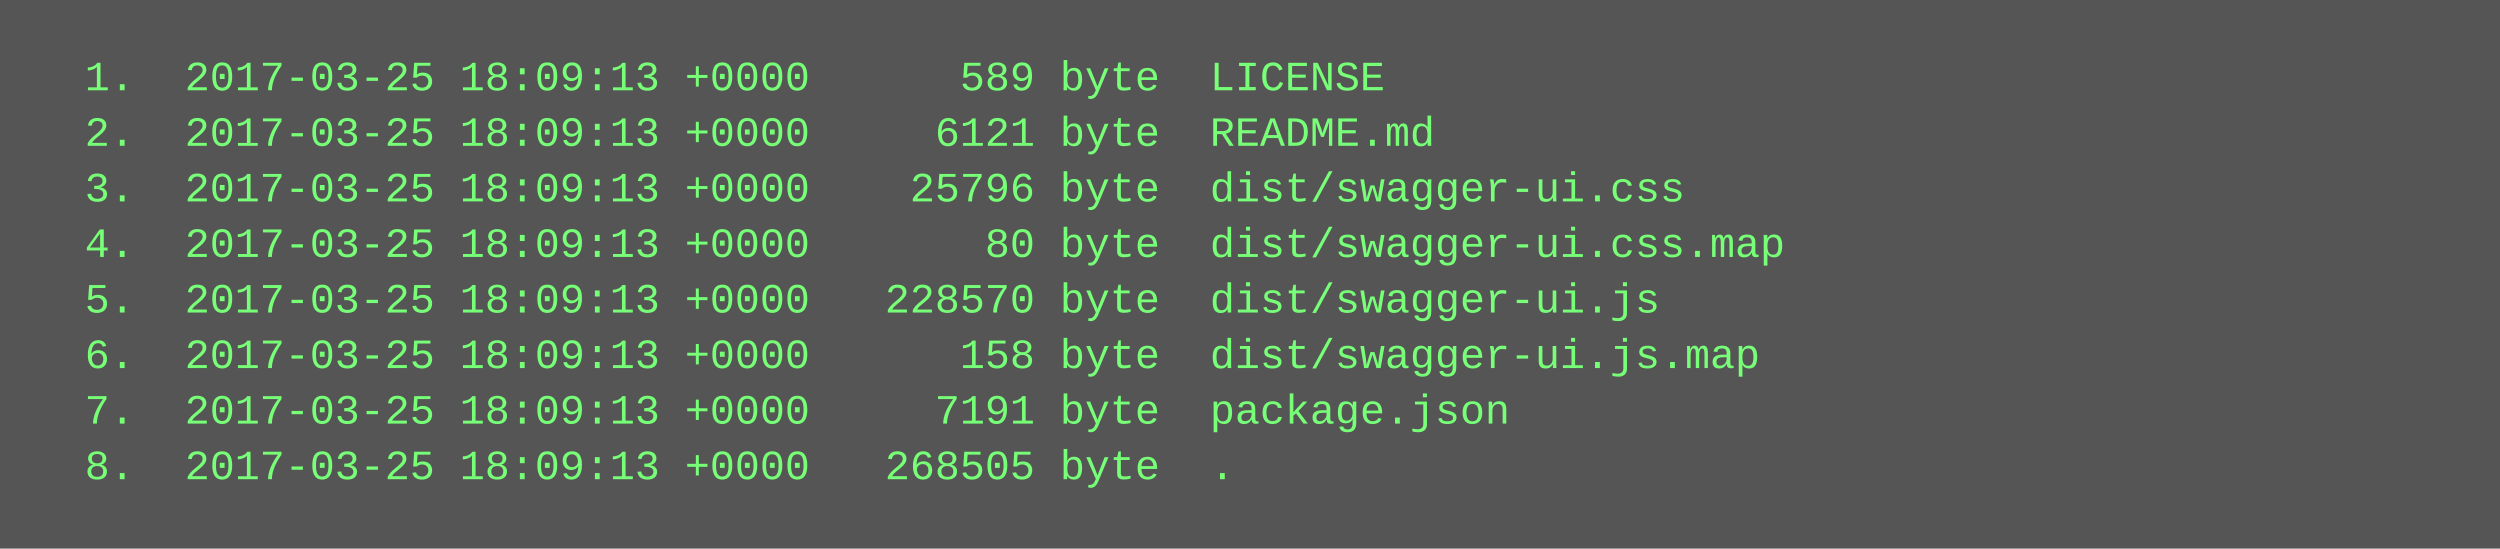
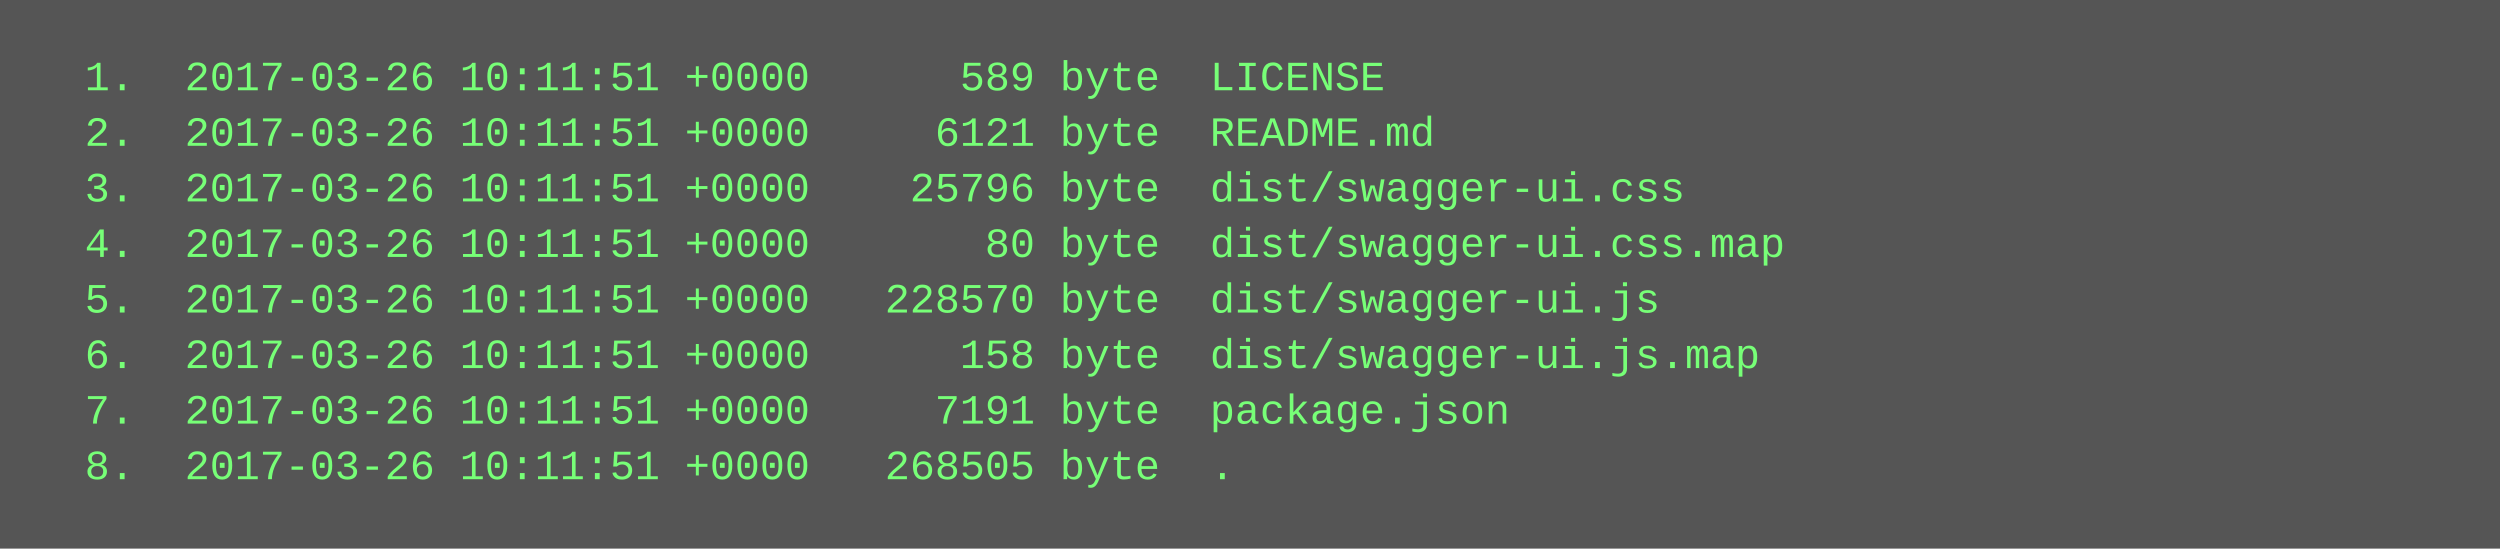
<svg xmlns="http://www.w3.org/2000/svg" height="158" width="720">
  <rect height="158" fill="#555" width="720" />
  <text fill="#7f7" font-family="Courier New" font-size="12" xml:space="preserve">
-     <tspan x="10" y="26">  1.  2017-03-25 18:09:13 +0000      589 byte  LICENSE</tspan>
-     <tspan x="10" y="42">  2.  2017-03-25 18:09:13 +0000     6121 byte  README.md</tspan>
-     <tspan x="10" y="58">  3.  2017-03-25 18:09:13 +0000    25796 byte  dist/swagger-ui.css</tspan>
-     <tspan x="10" y="74">  4.  2017-03-25 18:09:13 +0000       80 byte  dist/swagger-ui.css.map</tspan>
-     <tspan x="10" y="90">  5.  2017-03-25 18:09:13 +0000   228570 byte  dist/swagger-ui.js</tspan>
-     <tspan x="10" y="106">  6.  2017-03-25 18:09:13 +0000      158 byte  dist/swagger-ui.js.map</tspan>
-     <tspan x="10" y="122">  7.  2017-03-25 18:09:13 +0000     7191 byte  package.json</tspan>
-     <tspan x="10" y="138">  8.  2017-03-25 18:09:13 +0000   268505 byte  .</tspan>
+     <tspan x="10" y="26">  1.  2017-03-26 10:11:51 +0000      589 byte  LICENSE</tspan>
+     <tspan x="10" y="42">  2.  2017-03-26 10:11:51 +0000     6121 byte  README.md</tspan>
+     <tspan x="10" y="58">  3.  2017-03-26 10:11:51 +0000    25796 byte  dist/swagger-ui.css</tspan>
+     <tspan x="10" y="74">  4.  2017-03-26 10:11:51 +0000       80 byte  dist/swagger-ui.css.map</tspan>
+     <tspan x="10" y="90">  5.  2017-03-26 10:11:51 +0000   228570 byte  dist/swagger-ui.js</tspan>
+     <tspan x="10" y="106">  6.  2017-03-26 10:11:51 +0000      158 byte  dist/swagger-ui.js.map</tspan>
+     <tspan x="10" y="122">  7.  2017-03-26 10:11:51 +0000     7191 byte  package.json</tspan>
+     <tspan x="10" y="138">  8.  2017-03-26 10:11:51 +0000   268505 byte  .</tspan>
  </text>
</svg>
